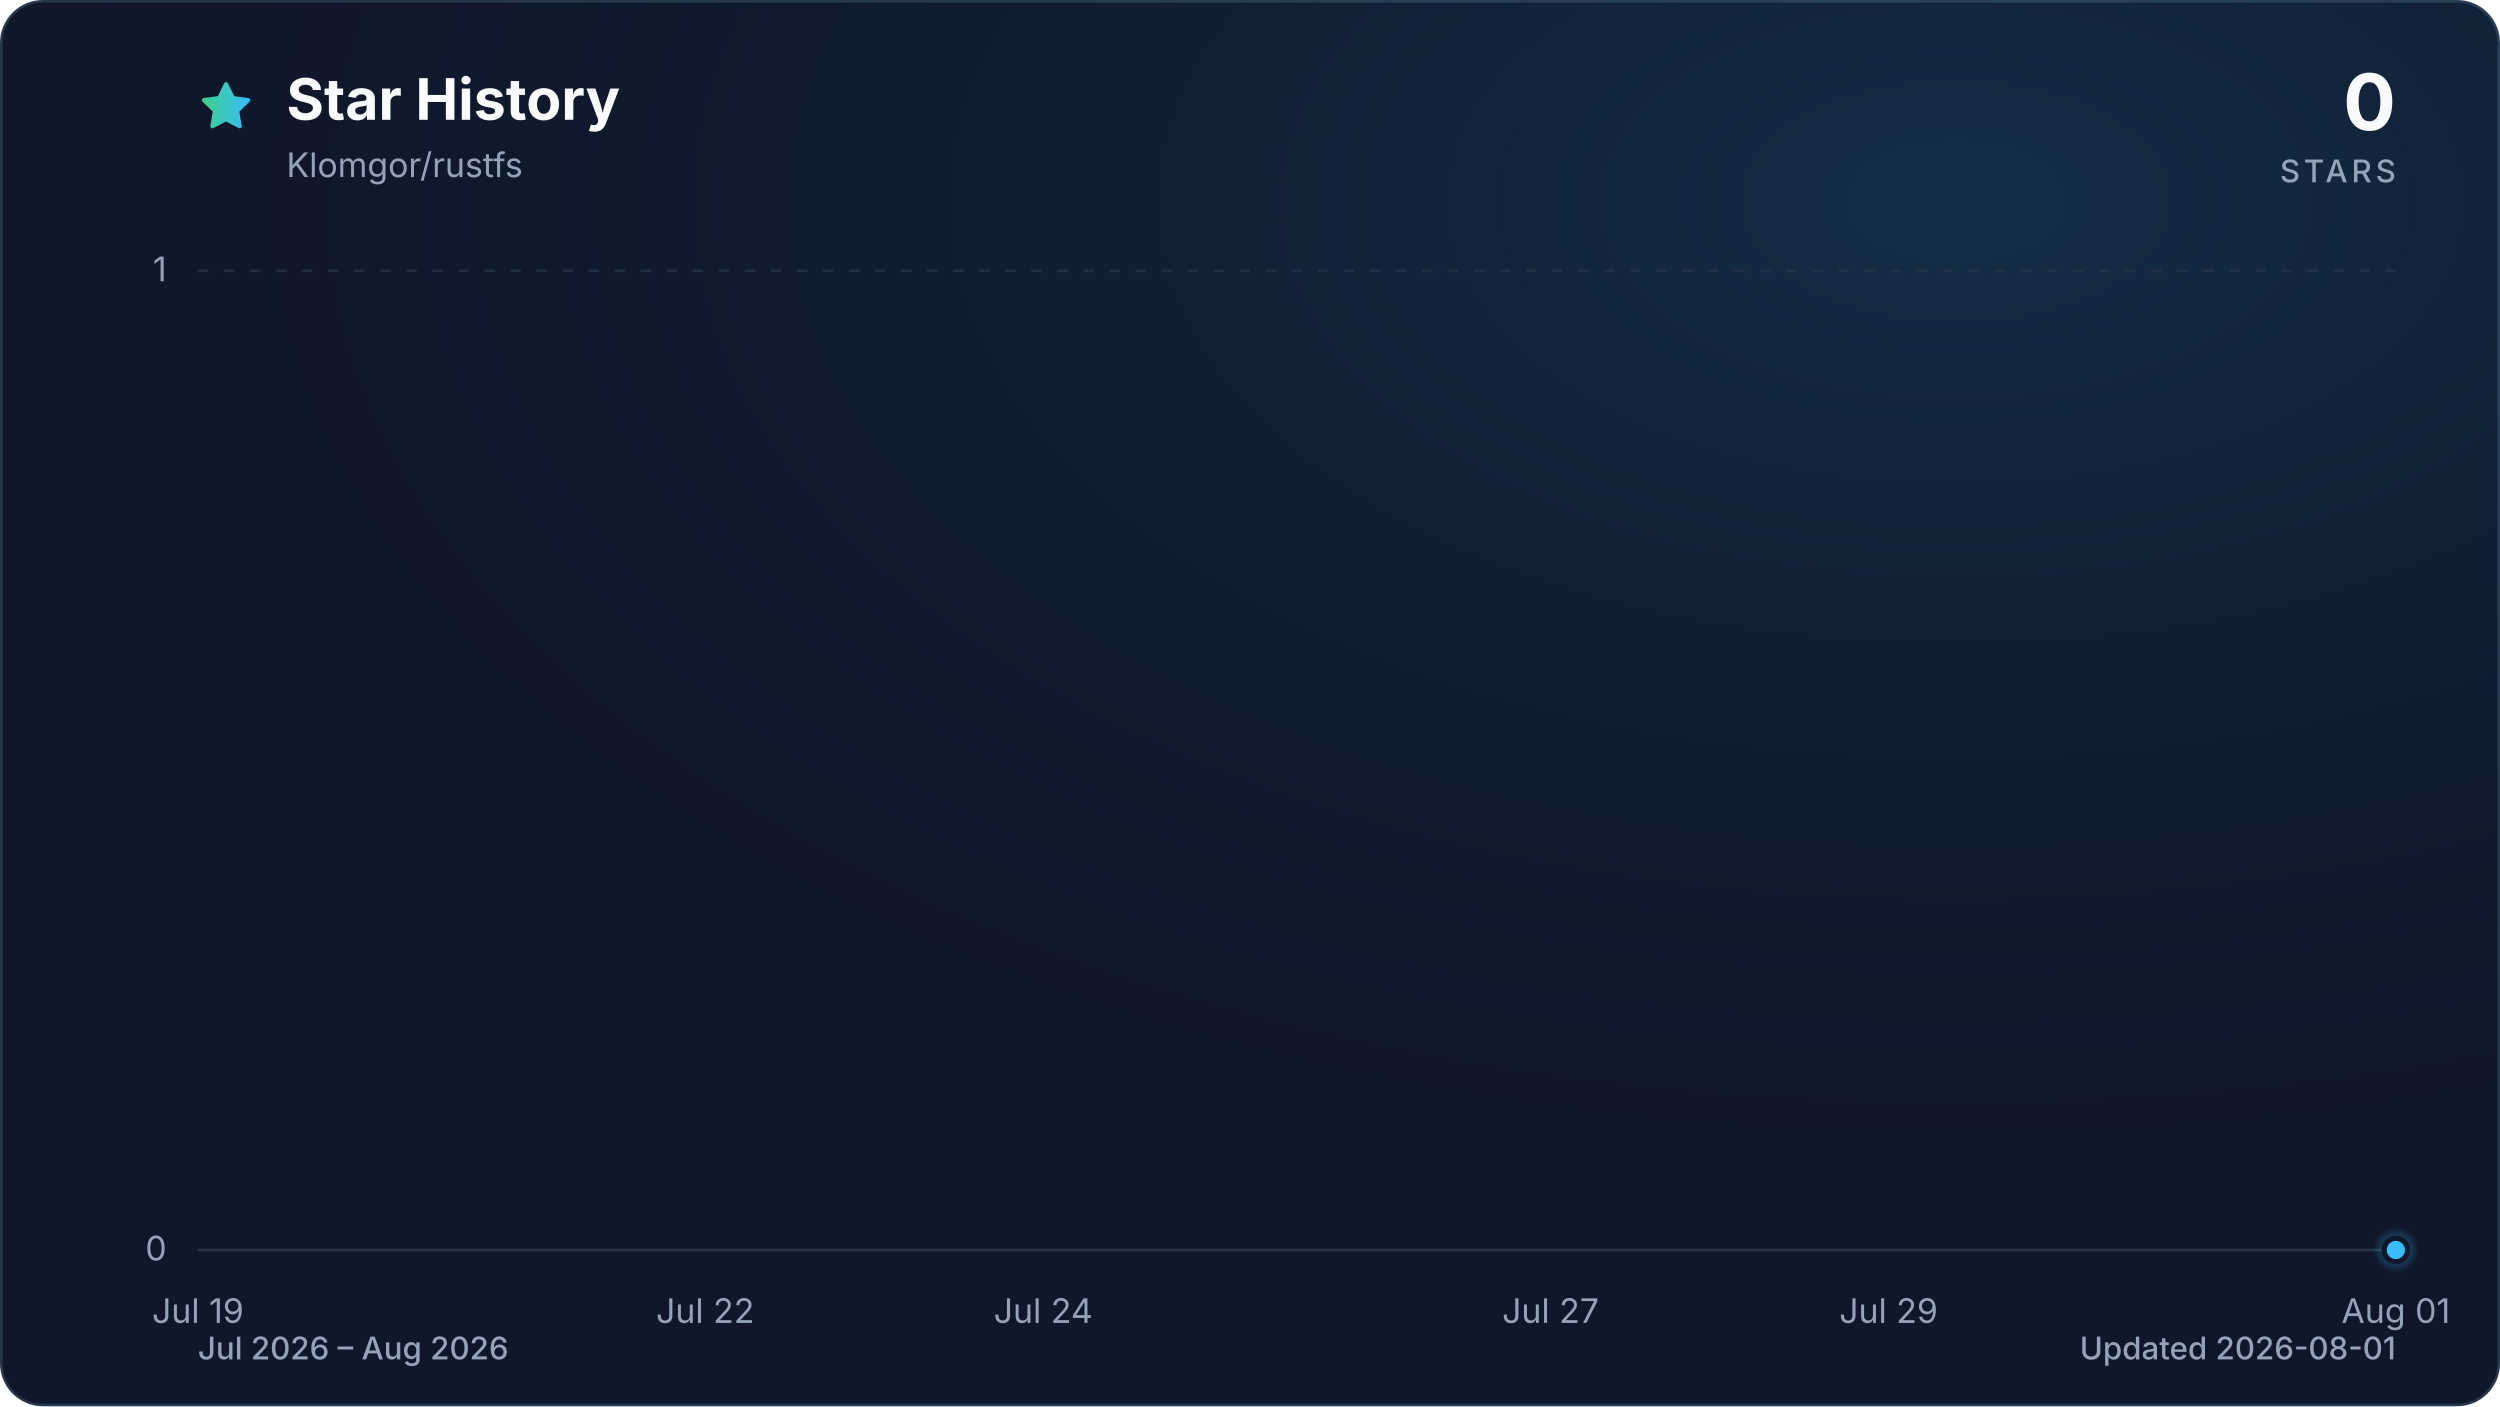
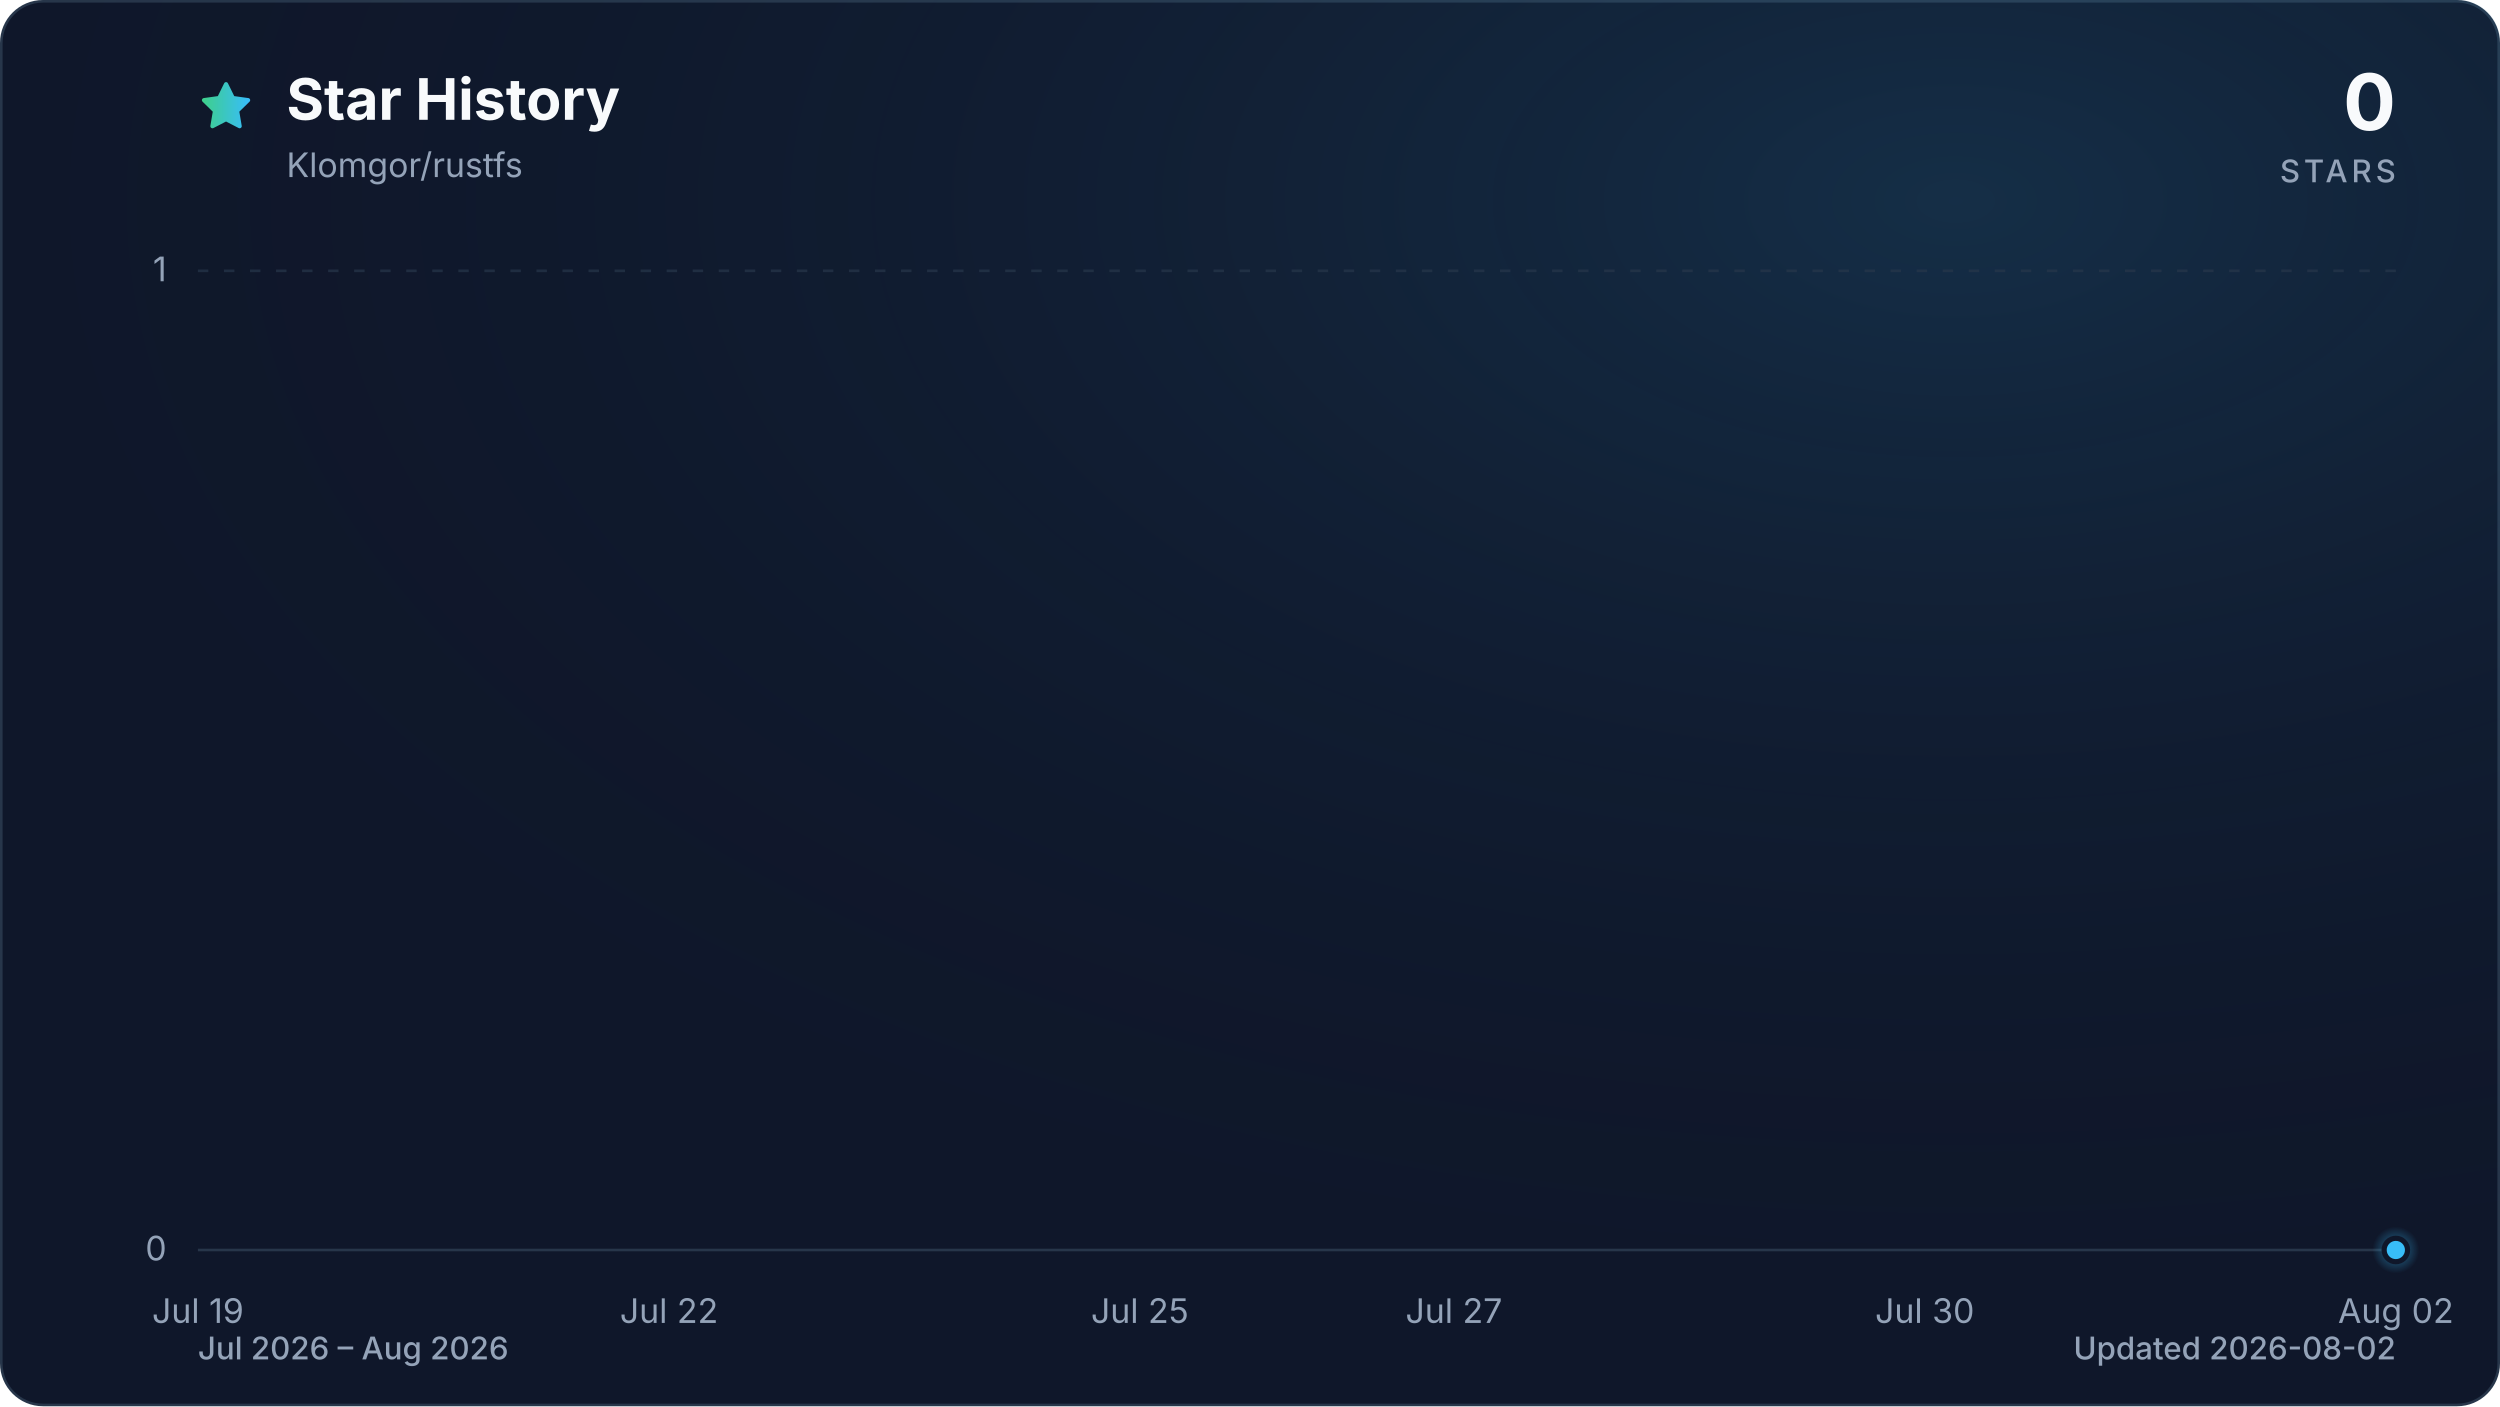
<svg xmlns="http://www.w3.org/2000/svg" viewBox="0 0 960 540" role="img" aria-labelledby="title description" data-style="gradient" data-variant="glow" data-animated="true">
  <defs>
    <linearGradient id="trend" x1="0" y1="0" x2="1" y2="0">
      <stop offset="0%" stop-color="#3ecf8e" />
      <stop offset="100%" stop-color="#38bdf8" />
    </linearGradient>
    <linearGradient id="area" x1="0" y1="0" x2="0" y2="1">
      <stop offset="0%" stop-color="#3ecf8e" stop-opacity="0.30" />
      <stop offset="55%" stop-color="#38bdf8" stop-opacity="0.10" />
      <stop offset="100%" stop-color="#38bdf8" stop-opacity="0.01" />
    </linearGradient>
    <radialGradient id="marker-halo" cx="50%" cy="50%" r="50%">
      <stop offset="0%" stop-color="#38bdf8" stop-opacity="0.55" />
      <stop offset="100%" stop-color="#38bdf8" stop-opacity="0" />
    </radialGradient>
    <radialGradient id="surface-glow" cx="78%" cy="14%" r="80%">
      <stop offset="0%" stop-color="#38bdf8" stop-opacity="0.14" />
      <stop offset="100%" stop-color="#0f172a" stop-opacity="0" />
    </radialGradient>
    <filter id="trend-glow" x="-20%" y="-20%" width="140%" height="140%">
      <feGaussianBlur stdDeviation="7" />
    </filter>
  </defs>
  <style>
.trend-enter{transform-box:fill-box;transform-origin:center;animation:trend-enter 520ms cubic-bezier(0.16,1,0.3,1)}
.marker-enter{transform-box:fill-box;transform-origin:center;animation:marker-enter 320ms cubic-bezier(0.16,1,0.3,1) 200ms both}
.marker-pulse{transform-box:fill-box;transform-origin:center;animation:marker-pulse 2.6s ease-out infinite}
@keyframes trend-enter{from{opacity:.35;transform:translateY(10px)}to{opacity:1;transform:translateY(0)}}
@keyframes marker-enter{from{opacity:0;transform:scale(.4)}to{opacity:1;transform:scale(1)}}
@keyframes marker-pulse{0%{opacity:.5;transform:scale(.7)}70%,100%{opacity:0;transform:scale(2.1)}}
@media (prefers-reduced-motion:reduce){.trend-enter,.marker-enter,.marker-pulse{animation:none!important}}
@media (prefers-reduced-motion:reduce){.marker-pulse{opacity:0}}
</style>
  <rect x="0.5" y="0.5" width="959" height="539" fill="#0f172a" stroke="#27364a" stroke-width="1" rx="16" />
  <rect width="960" height="540" fill="url(#surface-glow)" rx="16" />
  <path d="M12 2.6l2.9 5.9 6.5.9-4.7 4.6 1.1 6.5-5.8-3-5.8 3 1.1-6.5-4.7-4.6 6.5-.9L12 2.6Z" transform="translate(76 30) scale(.9)" fill="url(#trend)" stroke="url(#trend)" stroke-width="1.8" stroke-linejoin="round" aria-hidden="true" />
  <text x="110" y="46" fill="#f8fafc" font-family="ui-sans-serif, system-ui, -apple-system, BlinkMacSystemFont, 'Segoe UI', sans-serif" font-size="22" font-weight="700">Star History</text>
  <text x="110" y="68" fill="#94a3b8" font-family="ui-sans-serif, system-ui, -apple-system, BlinkMacSystemFont, 'Segoe UI', sans-serif" font-size="13">Klomgor/rustfs</text>
  <text x="920" y="50" fill="#f8fafc" font-family="ui-sans-serif, system-ui, -apple-system, BlinkMacSystemFont, 'Segoe UI', sans-serif" font-size="30" font-weight="700" text-anchor="end">0</text>
  <text x="920" y="70" fill="#94a3b8" font-family="ui-sans-serif, system-ui, -apple-system, BlinkMacSystemFont, 'Segoe UI', sans-serif" font-size="12" font-weight="500" letter-spacing="1.5" text-anchor="end">STARS</text>
  <line x1="76" y1="480.0" x2="920" y2="480.0" stroke="#27364a" stroke-width="1" stroke-dasharray="0" opacity="1" />
  <text x="64" y="484.0" fill="#94a3b8" font-family="ui-sans-serif, system-ui, -apple-system, BlinkMacSystemFont, 'Segoe UI', sans-serif" font-size="13" text-anchor="end">0</text>
  <line x1="76" y1="104.0" x2="920" y2="104.0" stroke="#27364a" stroke-width="1" stroke-dasharray="4 6" opacity="0.7" />
  <text x="64" y="108.0" fill="#94a3b8" font-family="ui-sans-serif, system-ui, -apple-system, BlinkMacSystemFont, 'Segoe UI', sans-serif" font-size="13" text-anchor="end">1</text>
  <text x="76.0" y="508" fill="#94a3b8" font-family="ui-sans-serif, system-ui, -apple-system, BlinkMacSystemFont, 'Segoe UI', sans-serif" font-size="13" text-anchor="middle">Jul 19</text>
-   <text x="270.8" y="508" fill="#94a3b8" font-family="ui-sans-serif, system-ui, -apple-system, BlinkMacSystemFont, 'Segoe UI', sans-serif" font-size="13" text-anchor="middle">Jul 22</text>
-   <text x="400.6" y="508" fill="#94a3b8" font-family="ui-sans-serif, system-ui, -apple-system, BlinkMacSystemFont, 'Segoe UI', sans-serif" font-size="13" text-anchor="middle">Jul 24</text>
-   <text x="595.4" y="508" fill="#94a3b8" font-family="ui-sans-serif, system-ui, -apple-system, BlinkMacSystemFont, 'Segoe UI', sans-serif" font-size="13" text-anchor="middle">Jul 27</text>
-   <text x="725.2" y="508" fill="#94a3b8" font-family="ui-sans-serif, system-ui, -apple-system, BlinkMacSystemFont, 'Segoe UI', sans-serif" font-size="13" text-anchor="middle">Jul 29</text>
-   <text x="920.0" y="508" fill="#94a3b8" font-family="ui-sans-serif, system-ui, -apple-system, BlinkMacSystemFont, 'Segoe UI', sans-serif" font-size="13" text-anchor="middle">Aug 01</text>
+   <text x="256.9" y="508" fill="#94a3b8" font-family="ui-sans-serif, system-ui, -apple-system, BlinkMacSystemFont, 'Segoe UI', sans-serif" font-size="13" text-anchor="middle">Jul 22</text>
+   <text x="437.7" y="508" fill="#94a3b8" font-family="ui-sans-serif, system-ui, -apple-system, BlinkMacSystemFont, 'Segoe UI', sans-serif" font-size="13" text-anchor="middle">Jul 25</text>
+   <text x="558.3" y="508" fill="#94a3b8" font-family="ui-sans-serif, system-ui, -apple-system, BlinkMacSystemFont, 'Segoe UI', sans-serif" font-size="13" text-anchor="middle">Jul 27</text>
+   <text x="739.1" y="508" fill="#94a3b8" font-family="ui-sans-serif, system-ui, -apple-system, BlinkMacSystemFont, 'Segoe UI', sans-serif" font-size="13" text-anchor="middle">Jul 30</text>
+   <text x="920.0" y="508" fill="#94a3b8" font-family="ui-sans-serif, system-ui, -apple-system, BlinkMacSystemFont, 'Segoe UI', sans-serif" font-size="13" text-anchor="middle">Aug 02</text>
  <g class="trend-enter">
-     <path d="M 76.0 480.0 C 97.6 480.0, 119.3 480.0, 140.9 480.0 C 162.6 480.0, 184.2 480.0, 205.8 480.0 C 227.5 480.0, 249.1 480.0, 270.8 480.0 C 292.4 480.0, 314.1 480.0, 335.7 480.0 C 357.3 480.0, 379.0 480.0, 400.6 480.0 C 422.3 480.0, 443.9 480.0, 465.5 480.0 C 487.2 480.0, 508.8 480.0, 530.5 480.0 C 552.1 480.0, 573.7 480.0, 595.4 480.0 C 617.0 480.0, 638.7 480.0, 660.3 480.0 C 681.9 480.0, 703.6 480.0, 725.2 480.0 C 746.9 480.0, 768.5 480.0, 790.2 480.0 C 811.8 480.0, 833.4 480.0, 855.1 480.0 C 876.7 480.0, 898.4 480.0, 920.0 480.0 L 920.0 480.0 L 76.0 480.0 Z" fill="url(#area)" />
-     <path d="M 76.0 480.0 C 97.6 480.0, 119.3 480.0, 140.9 480.0 C 162.6 480.0, 184.2 480.0, 205.8 480.0 C 227.5 480.0, 249.1 480.0, 270.8 480.0 C 292.4 480.0, 314.1 480.0, 335.7 480.0 C 357.3 480.0, 379.0 480.0, 400.6 480.0 C 422.3 480.0, 443.9 480.0, 465.5 480.0 C 487.2 480.0, 508.8 480.0, 530.5 480.0 C 552.1 480.0, 573.7 480.0, 595.4 480.0 C 617.0 480.0, 638.7 480.0, 660.3 480.0 C 681.9 480.0, 703.6 480.0, 725.2 480.0 C 746.9 480.0, 768.5 480.0, 790.2 480.0 C 811.8 480.0, 833.4 480.0, 855.1 480.0 C 876.7 480.0, 898.4 480.0, 920.0 480.0" fill="none" stroke="url(#trend)" stroke-width="12" stroke-linecap="round" stroke-linejoin="round" opacity="0.16" filter="url(#trend-glow)" />
-     <path d="M 76.0 480.0 C 97.6 480.0, 119.3 480.0, 140.9 480.0 C 162.6 480.0, 184.2 480.0, 205.8 480.0 C 227.5 480.0, 249.1 480.0, 270.8 480.0 C 292.4 480.0, 314.1 480.0, 335.7 480.0 C 357.3 480.0, 379.0 480.0, 400.6 480.0 C 422.3 480.0, 443.9 480.0, 465.5 480.0 C 487.2 480.0, 508.8 480.0, 530.5 480.0 C 552.1 480.0, 573.7 480.0, 595.4 480.0 C 617.0 480.0, 638.7 480.0, 660.3 480.0 C 681.9 480.0, 703.6 480.0, 725.2 480.0 C 746.9 480.0, 768.5 480.0, 790.2 480.0 C 811.8 480.0, 833.4 480.0, 855.1 480.0 C 876.7 480.0, 898.4 480.0, 920.0 480.0" fill="none" stroke="url(#trend)" stroke-width="3" stroke-linecap="round" stroke-linejoin="round" />
+     <path d="M 76.0 480.0 C 96.1 480.0, 116.2 480.0, 136.3 480.0 C 156.4 480.0, 176.5 480.0, 196.6 480.0 C 216.7 480.0, 236.8 480.0, 256.9 480.0 C 277.0 480.0, 297.0 480.0, 317.1 480.0 C 337.2 480.0, 357.3 480.0, 377.4 480.0 C 397.5 480.0, 417.6 480.0, 437.7 480.0 C 457.8 480.0, 477.9 480.0, 498.0 480.0 C 518.1 480.0, 538.2 480.0, 558.3 480.0 C 578.4 480.0, 598.5 480.0, 618.6 480.0 C 638.7 480.0, 658.8 480.0, 678.9 480.0 C 699.0 480.0, 719.0 480.0, 739.1 480.0 C 759.2 480.0, 779.3 480.0, 799.4 480.0 C 819.5 480.0, 839.6 480.0, 859.7 480.0 C 879.8 480.0, 899.9 480.0, 920.0 480.0 L 920.0 480.0 L 76.0 480.0 Z" fill="url(#area)" />
+     <path d="M 76.0 480.0 C 96.1 480.0, 116.2 480.0, 136.3 480.0 C 156.4 480.0, 176.5 480.0, 196.6 480.0 C 216.7 480.0, 236.8 480.0, 256.9 480.0 C 277.0 480.0, 297.0 480.0, 317.1 480.0 C 337.2 480.0, 357.3 480.0, 377.4 480.0 C 397.5 480.0, 417.6 480.0, 437.7 480.0 C 457.8 480.0, 477.9 480.0, 498.0 480.0 C 518.1 480.0, 538.2 480.0, 558.3 480.0 C 578.4 480.0, 598.5 480.0, 618.6 480.0 C 638.7 480.0, 658.8 480.0, 678.9 480.0 C 699.0 480.0, 719.0 480.0, 739.1 480.0 C 759.2 480.0, 779.3 480.0, 799.4 480.0 C 819.5 480.0, 839.6 480.0, 859.7 480.0 C 879.8 480.0, 899.9 480.0, 920.0 480.0" fill="none" stroke="url(#trend)" stroke-width="12" stroke-linecap="round" stroke-linejoin="round" opacity="0.16" filter="url(#trend-glow)" />
+     <path d="M 76.0 480.0 C 96.1 480.0, 116.2 480.0, 136.3 480.0 C 156.4 480.0, 176.5 480.0, 196.6 480.0 C 216.7 480.0, 236.8 480.0, 256.9 480.0 C 277.0 480.0, 297.0 480.0, 317.1 480.0 C 337.2 480.0, 357.3 480.0, 377.4 480.0 C 397.5 480.0, 417.6 480.0, 437.7 480.0 C 457.8 480.0, 477.9 480.0, 498.0 480.0 C 518.1 480.0, 538.2 480.0, 558.3 480.0 C 578.4 480.0, 598.5 480.0, 618.6 480.0 C 638.7 480.0, 658.8 480.0, 678.9 480.0 C 699.0 480.0, 719.0 480.0, 739.1 480.0 C 759.2 480.0, 779.3 480.0, 799.4 480.0 C 819.5 480.0, 839.6 480.0, 859.7 480.0 C 879.8 480.0, 899.9 480.0, 920.0 480.0" fill="none" stroke="url(#trend)" stroke-width="3" stroke-linecap="round" stroke-linejoin="round" />
  </g>
  <g class="marker-enter">
    <circle class="marker-pulse" cx="920.0" cy="480.0" r="9" fill="url(#marker-halo)" />
    <circle cx="920.0" cy="480.0" r="4.5" fill="#38bdf8" stroke="#0f172a" stroke-width="2" />
  </g>
  <text x="76" y="522" fill="#94a3b8" font-family="ui-sans-serif, system-ui, -apple-system, BlinkMacSystemFont, 'Segoe UI', sans-serif" font-size="12" font-weight="500">Jul 2026 – Aug 2026</text>
-   <text x="920" y="522" fill="#94a3b8" font-family="ui-sans-serif, system-ui, -apple-system, BlinkMacSystemFont, 'Segoe UI', sans-serif" font-size="12" font-weight="500" text-anchor="end">Updated 2026-08-01</text>
+   <text x="920" y="522" fill="#94a3b8" font-family="ui-sans-serif, system-ui, -apple-system, BlinkMacSystemFont, 'Segoe UI', sans-serif" font-size="12" font-weight="500" text-anchor="end">Updated 2026-08-02</text>
</svg>
